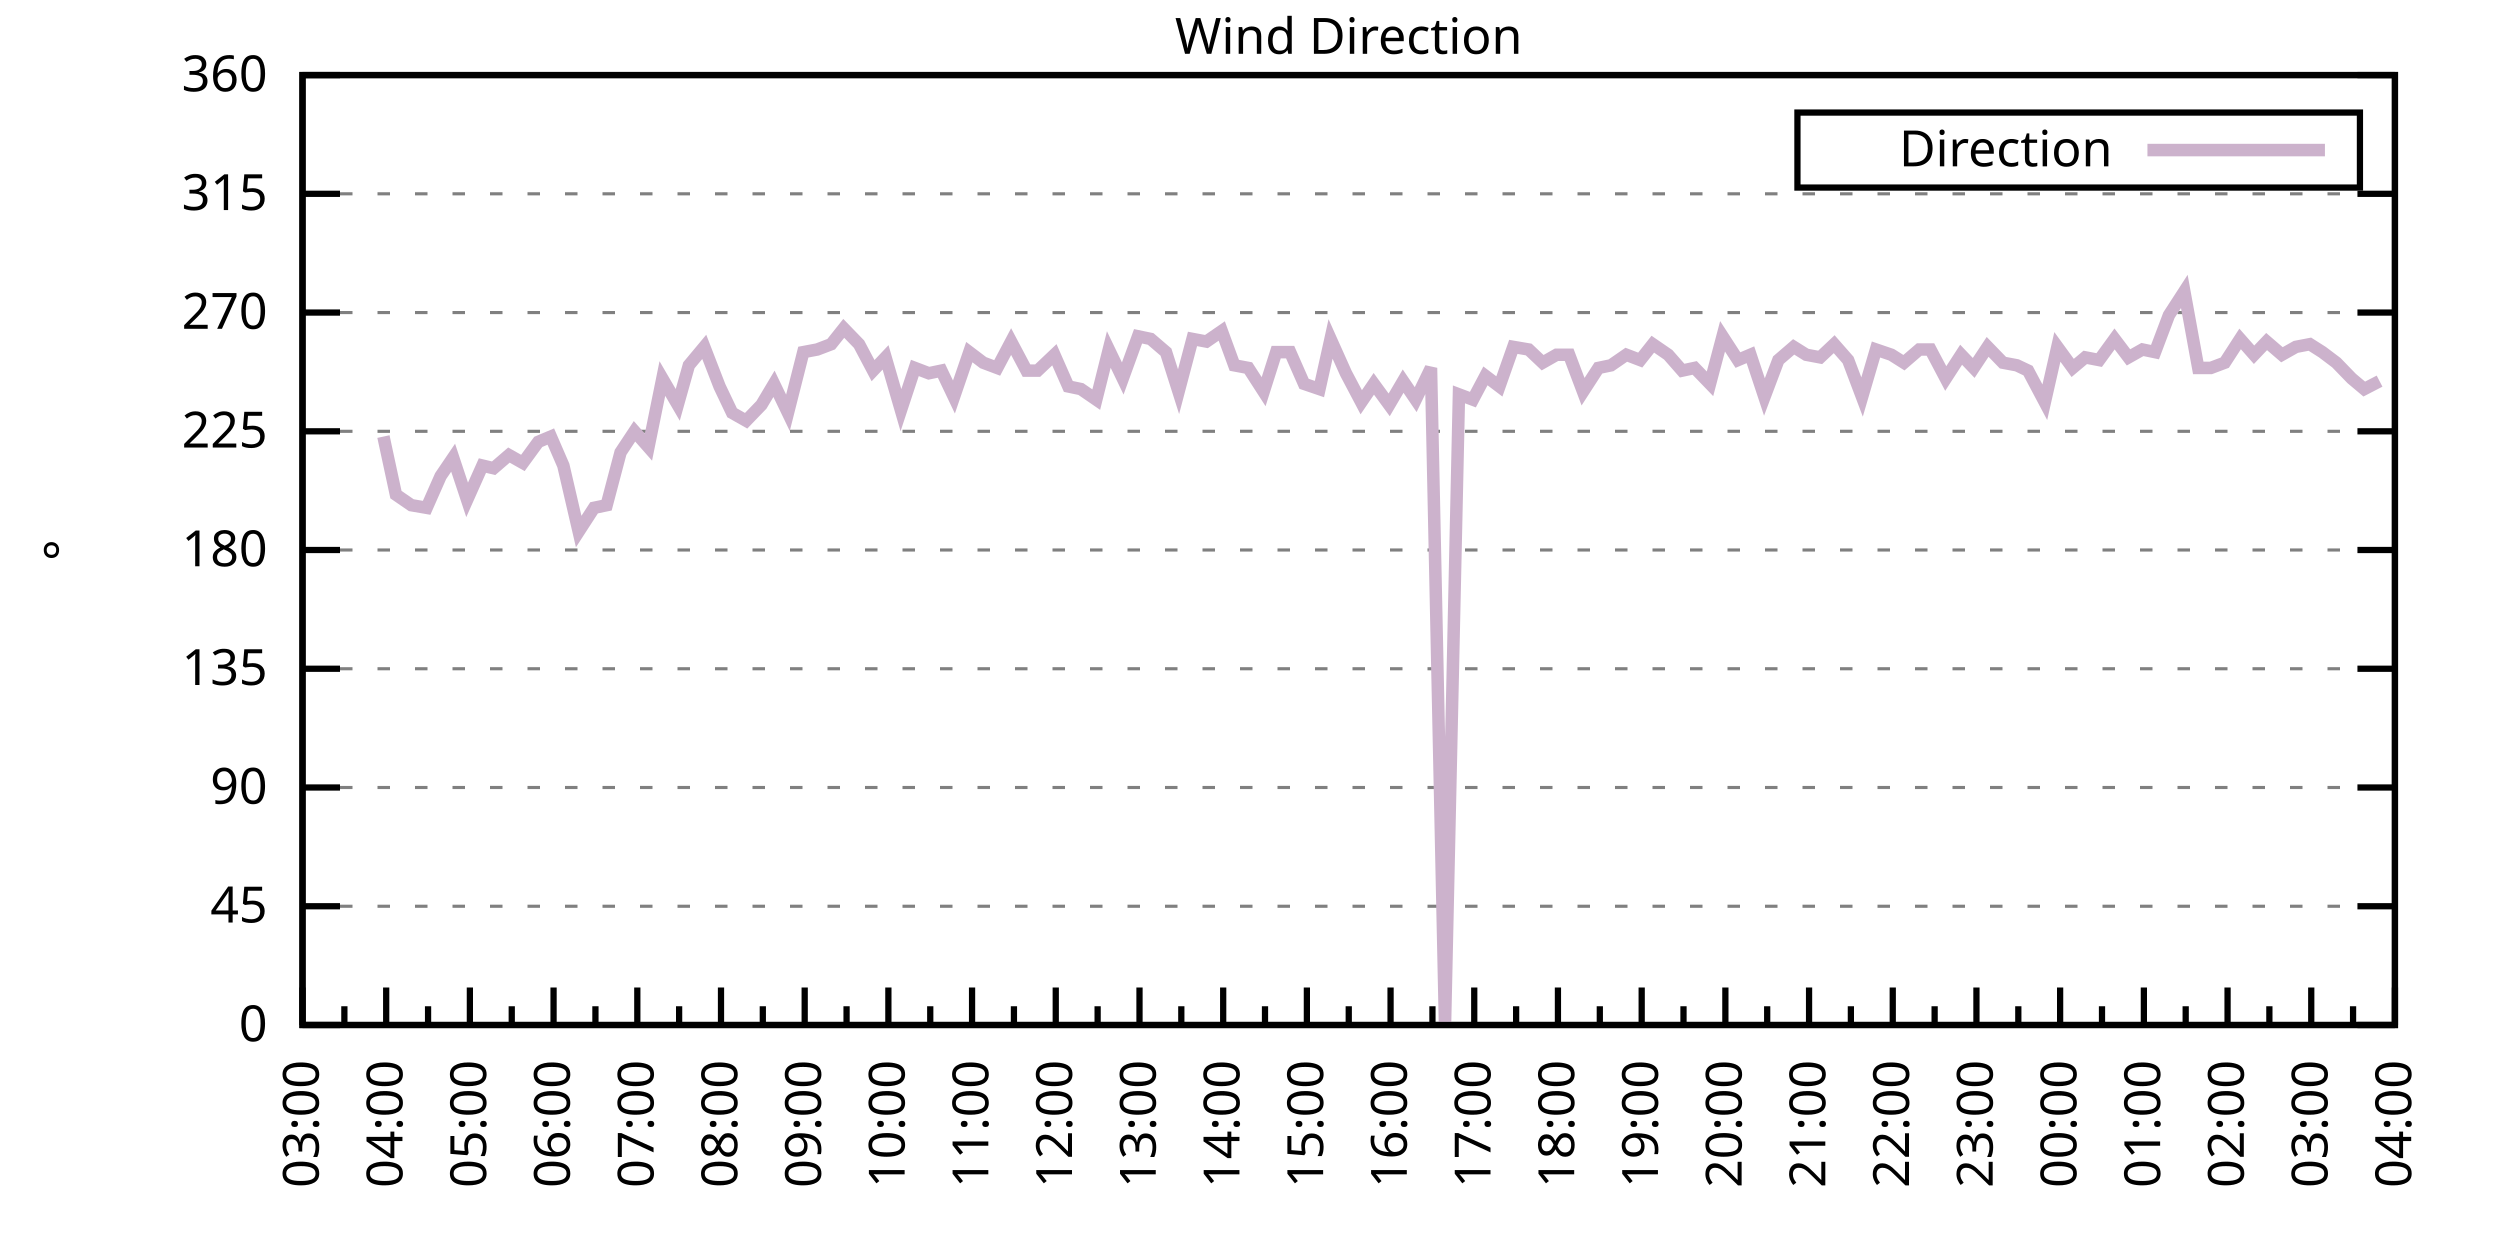
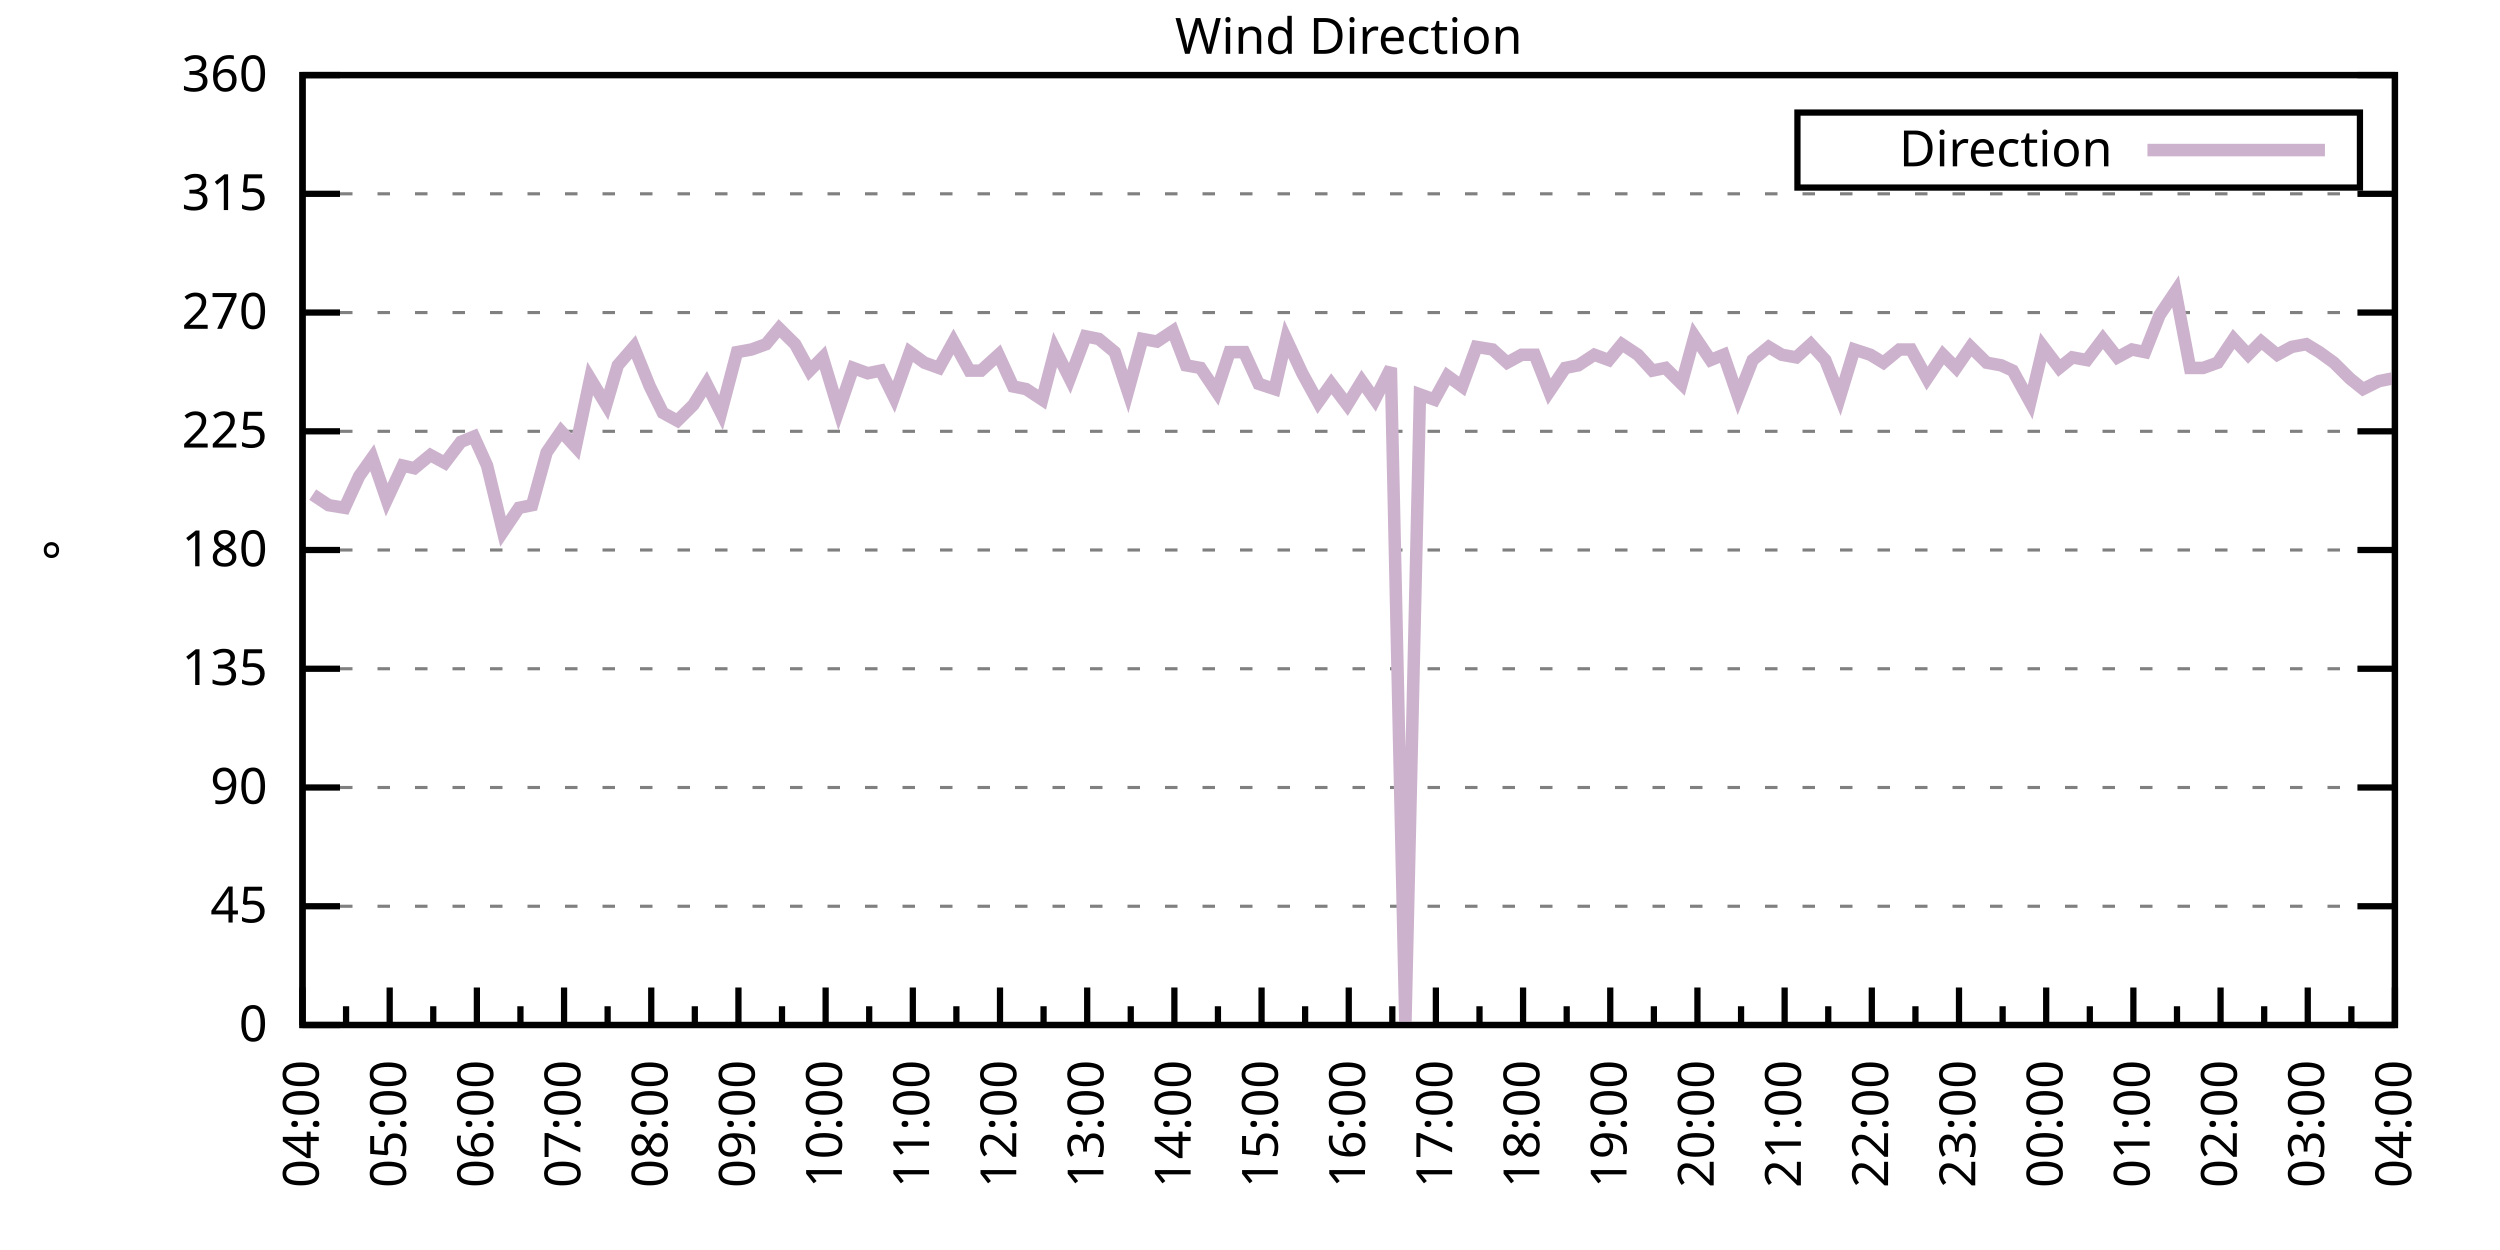
<svg xmlns="http://www.w3.org/2000/svg" xmlns:xlink="http://www.w3.org/1999/xlink" width="400" height="200" viewBox="0 0 400 200">
  <g id="gnuplot_canvas">
    <rect x="0" y="0" width="400" height="200" fill="none" />
    <defs>
      <circle id="gpDot" r="0.5" stroke-width="0.5" stroke="currentColor" />
      <path id="gpPt0" stroke-width="0.333" stroke="currentColor" d="M-1,0 h2 M0,-1 v2" />
      <path id="gpPt1" stroke-width="0.333" stroke="currentColor" d="M-1,-1 L1,1 M1,-1 L-1,1" />
      <path id="gpPt2" stroke-width="0.333" stroke="currentColor" d="M-1,0 L1,0 M0,-1 L0,1 M-1,-1 L1,1 M-1,1 L1,-1" />
      <rect id="gpPt3" stroke-width="0.333" stroke="currentColor" x="-1" y="-1" width="2" height="2" />
      <rect id="gpPt4" stroke-width="0.333" stroke="currentColor" fill="currentColor" x="-1" y="-1" width="2" height="2" />
      <circle id="gpPt5" stroke-width="0.333" stroke="currentColor" cx="0" cy="0" r="1" />
      <use xlink:href="#gpPt5" id="gpPt6" fill="currentColor" stroke="none" />
      <path id="gpPt7" stroke-width="0.333" stroke="currentColor" d="M0,-1.33 L-1.33,0.67 L1.33,0.67 z" />
      <use xlink:href="#gpPt7" id="gpPt8" fill="currentColor" stroke="none" />
      <use xlink:href="#gpPt7" id="gpPt9" stroke="currentColor" transform="rotate(180)" />
      <use xlink:href="#gpPt9" id="gpPt10" fill="currentColor" stroke="none" />
      <use xlink:href="#gpPt3" id="gpPt11" stroke="currentColor" transform="rotate(45)" />
      <use xlink:href="#gpPt11" id="gpPt12" fill="currentColor" stroke="none" />
      <path id="gpPt13" stroke-width="0.333" stroke="currentColor" d="M0,1.330 L1.265,0.411 L0.782,-1.067 L-0.782,-1.076 L-1.265,0.411 z" />
      <use xlink:href="#gpPt13" id="gpPt14" fill="currentColor" stroke="none" />
      <filter id="textbox" filterUnits="objectBoundingBox" x="0" y="0" height="1" width="1">
        <feFlood flood-color="white" flood-opacity="1" result="bgnd" />
        <feComposite in="SourceGraphic" in2="bgnd" operator="atop" />
      </filter>
      <filter id="greybox" filterUnits="objectBoundingBox" x="0" y="0" height="1" width="1">
        <feFlood flood-color="lightgrey" flood-opacity="1" result="grey" />
        <feComposite in="SourceGraphic" in2="grey" operator="atop" />
      </filter>
    </defs>
    <g fill="none" color="white" stroke="currentColor" stroke-width="1.00" stroke-linecap="butt" stroke-linejoin="miter">
</g>
    <g fill="none" color="black" stroke="currentColor" stroke-width="1.00" stroke-linecap="butt" stroke-linejoin="miter">
      <g stroke="none" shape-rendering="crispEdges">
        <polygon fill="rgb(255, 255, 255)" points="48.40,164.00 383.18,164.00 383.18,12.02 48.40,12.02 " />
      </g>
    </g>
    <g fill="none" color="black" stroke="currentColor" stroke-width="1.00" stroke-linecap="butt" stroke-linejoin="miter">
</g>
    <g fill="none" color="black" stroke="black" stroke-width="0.50" stroke-linecap="butt" stroke-linejoin="miter">
</g>
    <g fill="none" color="gray" stroke="currentColor" stroke-width="0.50" stroke-linecap="butt" stroke-linejoin="miter">
      <path stroke="gray" stroke-dasharray="2,4" class="gridline" d="M48.40,164.00 L383.19,164.00  " />
    </g>
    <g fill="none" color="gray" stroke="gray" stroke-width="1.00" stroke-linecap="butt" stroke-linejoin="miter">
</g>
    <g fill="none" color="black" stroke="currentColor" stroke-width="1.00" stroke-linecap="butt" stroke-linejoin="miter">
      <path stroke="black" d="M48.40,164.00 L54.40,164.00 M383.19,164.00 L377.19,164.00  " />
      <g transform="translate(42.80,166.60)" stroke="none" fill="black" font-family="Sans" font-size="8.00" text-anchor="end">
        <text>
          <tspan font-family="Sans"> 0</tspan>
        </text>
      </g>
    </g>
    <g fill="none" color="black" stroke="currentColor" stroke-width="1.00" stroke-linecap="butt" stroke-linejoin="miter">
</g>
    <g fill="none" color="black" stroke="black" stroke-width="0.50" stroke-linecap="butt" stroke-linejoin="miter">
</g>
    <g fill="none" color="gray" stroke="currentColor" stroke-width="0.50" stroke-linecap="butt" stroke-linejoin="miter">
      <path stroke="gray" stroke-dasharray="2,4" class="gridline" d="M48.40,145.00 L383.19,145.00  " />
    </g>
    <g fill="none" color="gray" stroke="gray" stroke-width="1.00" stroke-linecap="butt" stroke-linejoin="miter">
</g>
    <g fill="none" color="black" stroke="currentColor" stroke-width="1.00" stroke-linecap="butt" stroke-linejoin="miter">
      <path stroke="black" d="M48.40,145.00 L54.40,145.00 M383.19,145.00 L377.19,145.00  " />
      <g transform="translate(42.80,147.60)" stroke="none" fill="black" font-family="Sans" font-size="8.00" text-anchor="end">
        <text>
          <tspan font-family="Sans"> 45</tspan>
        </text>
      </g>
    </g>
    <g fill="none" color="black" stroke="currentColor" stroke-width="1.00" stroke-linecap="butt" stroke-linejoin="miter">
</g>
    <g fill="none" color="black" stroke="black" stroke-width="0.50" stroke-linecap="butt" stroke-linejoin="miter">
</g>
    <g fill="none" color="gray" stroke="currentColor" stroke-width="0.50" stroke-linecap="butt" stroke-linejoin="miter">
      <path stroke="gray" stroke-dasharray="2,4" class="gridline" d="M48.40,126.00 L383.19,126.00  " />
    </g>
    <g fill="none" color="gray" stroke="gray" stroke-width="1.00" stroke-linecap="butt" stroke-linejoin="miter">
</g>
    <g fill="none" color="black" stroke="currentColor" stroke-width="1.00" stroke-linecap="butt" stroke-linejoin="miter">
      <path stroke="black" d="M48.40,126.00 L54.40,126.00 M383.19,126.00 L377.19,126.00  " />
      <g transform="translate(42.80,128.60)" stroke="none" fill="black" font-family="Sans" font-size="8.00" text-anchor="end">
        <text>
          <tspan font-family="Sans"> 90</tspan>
        </text>
      </g>
    </g>
    <g fill="none" color="black" stroke="currentColor" stroke-width="1.00" stroke-linecap="butt" stroke-linejoin="miter">
</g>
    <g fill="none" color="black" stroke="black" stroke-width="0.50" stroke-linecap="butt" stroke-linejoin="miter">
</g>
    <g fill="none" color="gray" stroke="currentColor" stroke-width="0.50" stroke-linecap="butt" stroke-linejoin="miter">
      <path stroke="gray" stroke-dasharray="2,4" class="gridline" d="M48.40,107.00 L383.19,107.00  " />
    </g>
    <g fill="none" color="gray" stroke="gray" stroke-width="1.00" stroke-linecap="butt" stroke-linejoin="miter">
</g>
    <g fill="none" color="black" stroke="currentColor" stroke-width="1.00" stroke-linecap="butt" stroke-linejoin="miter">
      <path stroke="black" d="M48.40,107.00 L54.40,107.00 M383.19,107.00 L377.19,107.00  " />
      <g transform="translate(42.80,109.60)" stroke="none" fill="black" font-family="Sans" font-size="8.00" text-anchor="end">
        <text>
          <tspan font-family="Sans"> 135</tspan>
        </text>
      </g>
    </g>
    <g fill="none" color="black" stroke="currentColor" stroke-width="1.00" stroke-linecap="butt" stroke-linejoin="miter">
</g>
    <g fill="none" color="black" stroke="black" stroke-width="0.50" stroke-linecap="butt" stroke-linejoin="miter">
</g>
    <g fill="none" color="gray" stroke="currentColor" stroke-width="0.50" stroke-linecap="butt" stroke-linejoin="miter">
      <path stroke="gray" stroke-dasharray="2,4" class="gridline" d="M48.40,88.00 L383.19,88.00  " />
    </g>
    <g fill="none" color="gray" stroke="gray" stroke-width="1.00" stroke-linecap="butt" stroke-linejoin="miter">
</g>
    <g fill="none" color="black" stroke="currentColor" stroke-width="1.00" stroke-linecap="butt" stroke-linejoin="miter">
      <path stroke="black" d="M48.40,88.00 L54.40,88.00 M383.19,88.00 L377.19,88.00  " />
      <g transform="translate(42.80,90.60)" stroke="none" fill="black" font-family="Sans" font-size="8.00" text-anchor="end">
        <text>
          <tspan font-family="Sans"> 180</tspan>
        </text>
      </g>
    </g>
    <g fill="none" color="black" stroke="currentColor" stroke-width="1.00" stroke-linecap="butt" stroke-linejoin="miter">
</g>
    <g fill="none" color="black" stroke="black" stroke-width="0.50" stroke-linecap="butt" stroke-linejoin="miter">
</g>
    <g fill="none" color="gray" stroke="currentColor" stroke-width="0.50" stroke-linecap="butt" stroke-linejoin="miter">
      <path stroke="gray" stroke-dasharray="2,4" class="gridline" d="M48.40,69.01 L383.19,69.01  " />
    </g>
    <g fill="none" color="gray" stroke="gray" stroke-width="1.00" stroke-linecap="butt" stroke-linejoin="miter">
</g>
    <g fill="none" color="black" stroke="currentColor" stroke-width="1.00" stroke-linecap="butt" stroke-linejoin="miter">
      <path stroke="black" d="M48.40,69.01 L54.40,69.01 M383.19,69.01 L377.19,69.01  " />
      <g transform="translate(42.80,71.61)" stroke="none" fill="black" font-family="Sans" font-size="8.00" text-anchor="end">
        <text>
          <tspan font-family="Sans"> 225</tspan>
        </text>
      </g>
    </g>
    <g fill="none" color="black" stroke="currentColor" stroke-width="1.00" stroke-linecap="butt" stroke-linejoin="miter">
</g>
    <g fill="none" color="black" stroke="black" stroke-width="0.50" stroke-linecap="butt" stroke-linejoin="miter">
</g>
    <g fill="none" color="gray" stroke="currentColor" stroke-width="0.50" stroke-linecap="butt" stroke-linejoin="miter">
      <path stroke="gray" stroke-dasharray="2,4" class="gridline" d="M48.40,50.01 L383.19,50.01  " />
    </g>
    <g fill="none" color="gray" stroke="gray" stroke-width="1.00" stroke-linecap="butt" stroke-linejoin="miter">
</g>
    <g fill="none" color="black" stroke="currentColor" stroke-width="1.00" stroke-linecap="butt" stroke-linejoin="miter">
      <path stroke="black" d="M48.40,50.01 L54.40,50.01 M383.19,50.01 L377.19,50.01  " />
      <g transform="translate(42.80,52.61)" stroke="none" fill="black" font-family="Sans" font-size="8.00" text-anchor="end">
        <text>
          <tspan font-family="Sans"> 270</tspan>
        </text>
      </g>
    </g>
    <g fill="none" color="black" stroke="currentColor" stroke-width="1.00" stroke-linecap="butt" stroke-linejoin="miter">
</g>
    <g fill="none" color="black" stroke="black" stroke-width="0.50" stroke-linecap="butt" stroke-linejoin="miter">
</g>
    <g fill="none" color="gray" stroke="currentColor" stroke-width="0.50" stroke-linecap="butt" stroke-linejoin="miter">
      <path stroke="gray" stroke-dasharray="2,4" class="gridline" d="M48.40,31.01 L383.19,31.01  " />
    </g>
    <g fill="none" color="gray" stroke="gray" stroke-width="1.00" stroke-linecap="butt" stroke-linejoin="miter">
</g>
    <g fill="none" color="black" stroke="currentColor" stroke-width="1.00" stroke-linecap="butt" stroke-linejoin="miter">
      <path stroke="black" d="M48.40,31.01 L54.40,31.01 M383.19,31.01 L377.19,31.01  " />
      <g transform="translate(42.80,33.61)" stroke="none" fill="black" font-family="Sans" font-size="8.00" text-anchor="end">
        <text>
          <tspan font-family="Sans"> 315</tspan>
        </text>
      </g>
    </g>
    <g fill="none" color="black" stroke="currentColor" stroke-width="1.00" stroke-linecap="butt" stroke-linejoin="miter">
</g>
    <g fill="none" color="black" stroke="black" stroke-width="0.50" stroke-linecap="butt" stroke-linejoin="miter">
</g>
    <g fill="none" color="gray" stroke="currentColor" stroke-width="0.50" stroke-linecap="butt" stroke-linejoin="miter">
      <path stroke="gray" stroke-dasharray="2,4" class="gridline" d="M48.40,12.01 L383.19,12.01  " />
    </g>
    <g fill="none" color="gray" stroke="gray" stroke-width="1.00" stroke-linecap="butt" stroke-linejoin="miter">
</g>
    <g fill="none" color="black" stroke="currentColor" stroke-width="1.00" stroke-linecap="butt" stroke-linejoin="miter">
      <path stroke="black" d="M48.40,12.01 L54.40,12.01 M383.19,12.01 L377.19,12.01  " />
      <g transform="translate(42.80,14.61)" stroke="none" fill="black" font-family="Sans" font-size="8.00" text-anchor="end">
        <text>
          <tspan font-family="Sans"> 360</tspan>
        </text>
      </g>
    </g>
    <g fill="none" color="black" stroke="currentColor" stroke-width="1.00" stroke-linecap="butt" stroke-linejoin="miter">
      <path stroke="black" d="M48.40,164.00 L48.40,158.00  " />
      <g transform="translate(51.00,169.60) rotate(270)" stroke="none" fill="black" font-family="Sans" font-size="8.00" text-anchor="end">
        <text>
+           <tspan font-family="Sans">04:00</tspan>
+         </text>
+       </g>
+     </g>
+     <g fill="none" color="black" stroke="currentColor" stroke-width="1.00" stroke-linecap="butt" stroke-linejoin="miter">
+       <path stroke="black" d="M55.37,164.00 L55.37,161.00 M62.35,164.00 L62.35,158.00  " />
+       <g transform="translate(64.95,169.60) rotate(270)" stroke="none" fill="black" font-family="Sans" font-size="8.00" text-anchor="end">
+         <text>
+           <tspan font-family="Sans">05:00</tspan>
+         </text>
+       </g>
+     </g>
+     <g fill="none" color="black" stroke="currentColor" stroke-width="1.00" stroke-linecap="butt" stroke-linejoin="miter">
+       <path stroke="black" d="M69.32,164.00 L69.32,161.00 M76.30,164.00 L76.30,158.00  " />
+       <g transform="translate(78.90,169.60) rotate(270)" stroke="none" fill="black" font-family="Sans" font-size="8.00" text-anchor="end">
+         <text>
+           <tspan font-family="Sans">06:00</tspan>
+         </text>
+       </g>
+     </g>
+     <g fill="none" color="black" stroke="currentColor" stroke-width="1.00" stroke-linecap="butt" stroke-linejoin="miter">
+       <path stroke="black" d="M83.27,164.00 L83.27,161.00 M90.25,164.00 L90.25,158.00  " />
+       <g transform="translate(92.85,169.60) rotate(270)" stroke="none" fill="black" font-family="Sans" font-size="8.00" text-anchor="end">
+         <text>
+           <tspan font-family="Sans">07:00</tspan>
+         </text>
+       </g>
+     </g>
+     <g fill="none" color="black" stroke="currentColor" stroke-width="1.00" stroke-linecap="butt" stroke-linejoin="miter">
+       <path stroke="black" d="M97.22,164.00 L97.22,161.00 M104.20,164.00 L104.20,158.00  " />
+       <g transform="translate(106.80,169.60) rotate(270)" stroke="none" fill="black" font-family="Sans" font-size="8.00" text-anchor="end">
+         <text>
+           <tspan font-family="Sans">08:00</tspan>
+         </text>
+       </g>
+     </g>
+     <g fill="none" color="black" stroke="currentColor" stroke-width="1.00" stroke-linecap="butt" stroke-linejoin="miter">
+       <path stroke="black" d="M111.17,164.00 L111.17,161.00 M118.15,164.00 L118.15,158.00  " />
+       <g transform="translate(120.75,169.60) rotate(270)" stroke="none" fill="black" font-family="Sans" font-size="8.00" text-anchor="end">
+         <text>
+           <tspan font-family="Sans">09:00</tspan>
+         </text>
+       </g>
+     </g>
+     <g fill="none" color="black" stroke="currentColor" stroke-width="1.00" stroke-linecap="butt" stroke-linejoin="miter">
+       <path stroke="black" d="M125.12,164.00 L125.12,161.00 M132.10,164.00 L132.10,158.00  " />
+       <g transform="translate(134.70,169.60) rotate(270)" stroke="none" fill="black" font-family="Sans" font-size="8.00" text-anchor="end">
+         <text>
+           <tspan font-family="Sans">10:00</tspan>
+         </text>
+       </g>
+     </g>
+     <g fill="none" color="black" stroke="currentColor" stroke-width="1.00" stroke-linecap="butt" stroke-linejoin="miter">
+       <path stroke="black" d="M139.07,164.00 L139.07,161.00 M146.05,164.00 L146.05,158.00  " />
+       <g transform="translate(148.65,169.60) rotate(270)" stroke="none" fill="black" font-family="Sans" font-size="8.00" text-anchor="end">
+         <text>
+           <tspan font-family="Sans">11:00</tspan>
+         </text>
+       </g>
+     </g>
+     <g fill="none" color="black" stroke="currentColor" stroke-width="1.00" stroke-linecap="butt" stroke-linejoin="miter">
+       <path stroke="black" d="M153.02,164.00 L153.02,161.00 M160.00,164.00 L160.00,158.00  " />
+       <g transform="translate(162.60,169.60) rotate(270)" stroke="none" fill="black" font-family="Sans" font-size="8.00" text-anchor="end">
+         <text>
+           <tspan font-family="Sans">12:00</tspan>
+         </text>
+       </g>
+     </g>
+     <g fill="none" color="black" stroke="currentColor" stroke-width="1.00" stroke-linecap="butt" stroke-linejoin="miter">
+       <path stroke="black" d="M166.97,164.00 L166.97,161.00 M173.95,164.00 L173.95,158.00  " />
+       <g transform="translate(176.55,169.60) rotate(270)" stroke="none" fill="black" font-family="Sans" font-size="8.00" text-anchor="end">
+         <text>
+           <tspan font-family="Sans">13:00</tspan>
+         </text>
+       </g>
+     </g>
+     <g fill="none" color="black" stroke="currentColor" stroke-width="1.00" stroke-linecap="butt" stroke-linejoin="miter">
+       <path stroke="black" d="M180.92,164.00 L180.92,161.00 M187.90,164.00 L187.90,158.00  " />
+       <g transform="translate(190.50,169.60) rotate(270)" stroke="none" fill="black" font-family="Sans" font-size="8.00" text-anchor="end">
+         <text>
+           <tspan font-family="Sans">14:00</tspan>
+         </text>
+       </g>
+     </g>
+     <g fill="none" color="black" stroke="currentColor" stroke-width="1.00" stroke-linecap="butt" stroke-linejoin="miter">
+       <path stroke="black" d="M194.87,164.00 L194.87,161.00 M201.85,164.00 L201.85,158.00  " />
+       <g transform="translate(204.45,169.60) rotate(270)" stroke="none" fill="black" font-family="Sans" font-size="8.00" text-anchor="end">
+         <text>
+           <tspan font-family="Sans">15:00</tspan>
+         </text>
+       </g>
+     </g>
+     <g fill="none" color="black" stroke="currentColor" stroke-width="1.00" stroke-linecap="butt" stroke-linejoin="miter">
+       <path stroke="black" d="M208.82,164.00 L208.82,161.00 M215.80,164.00 L215.80,158.00  " />
+       <g transform="translate(218.40,169.60) rotate(270)" stroke="none" fill="black" font-family="Sans" font-size="8.00" text-anchor="end">
+         <text>
+           <tspan font-family="Sans">16:00</tspan>
+         </text>
+       </g>
+     </g>
+     <g fill="none" color="black" stroke="currentColor" stroke-width="1.00" stroke-linecap="butt" stroke-linejoin="miter">
+       <path stroke="black" d="M222.77,164.00 L222.77,161.00 M229.74,164.00 L229.74,158.00  " />
+       <g transform="translate(232.34,169.60) rotate(270)" stroke="none" fill="black" font-family="Sans" font-size="8.00" text-anchor="end">
+         <text>
+           <tspan font-family="Sans">17:00</tspan>
+         </text>
+       </g>
+     </g>
+     <g fill="none" color="black" stroke="currentColor" stroke-width="1.00" stroke-linecap="butt" stroke-linejoin="miter">
+       <path stroke="black" d="M236.72,164.00 L236.72,161.00 M243.69,164.00 L243.69,158.00  " />
+       <g transform="translate(246.29,169.60) rotate(270)" stroke="none" fill="black" font-family="Sans" font-size="8.00" text-anchor="end">
+         <text>
+           <tspan font-family="Sans">18:00</tspan>
+         </text>
+       </g>
+     </g>
+     <g fill="none" color="black" stroke="currentColor" stroke-width="1.00" stroke-linecap="butt" stroke-linejoin="miter">
+       <path stroke="black" d="M250.67,164.00 L250.67,161.00 M257.64,164.00 L257.64,158.00  " />
+       <g transform="translate(260.24,169.60) rotate(270)" stroke="none" fill="black" font-family="Sans" font-size="8.00" text-anchor="end">
+         <text>
+           <tspan font-family="Sans">19:00</tspan>
+         </text>
+       </g>
+     </g>
+     <g fill="none" color="black" stroke="currentColor" stroke-width="1.00" stroke-linecap="butt" stroke-linejoin="miter">
+       <path stroke="black" d="M264.62,164.00 L264.62,161.00 M271.59,164.00 L271.59,158.00  " />
+       <g transform="translate(274.19,169.60) rotate(270)" stroke="none" fill="black" font-family="Sans" font-size="8.00" text-anchor="end">
+         <text>
+           <tspan font-family="Sans">20:00</tspan>
+         </text>
+       </g>
+     </g>
+     <g fill="none" color="black" stroke="currentColor" stroke-width="1.00" stroke-linecap="butt" stroke-linejoin="miter">
+       <path stroke="black" d="M278.57,164.00 L278.57,161.00 M285.54,164.00 L285.54,158.00  " />
+       <g transform="translate(288.14,169.60) rotate(270)" stroke="none" fill="black" font-family="Sans" font-size="8.00" text-anchor="end">
+         <text>
+           <tspan font-family="Sans">21:00</tspan>
+         </text>
+       </g>
+     </g>
+     <g fill="none" color="black" stroke="currentColor" stroke-width="1.00" stroke-linecap="butt" stroke-linejoin="miter">
+       <path stroke="black" d="M292.52,164.00 L292.52,161.00 M299.49,164.00 L299.49,158.00  " />
+       <g transform="translate(302.09,169.60) rotate(270)" stroke="none" fill="black" font-family="Sans" font-size="8.00" text-anchor="end">
+         <text>
+           <tspan font-family="Sans">22:00</tspan>
+         </text>
+       </g>
+     </g>
+     <g fill="none" color="black" stroke="currentColor" stroke-width="1.00" stroke-linecap="butt" stroke-linejoin="miter">
+       <path stroke="black" d="M306.47,164.00 L306.47,161.00 M313.44,164.00 L313.44,158.00  " />
+       <g transform="translate(316.04,169.60) rotate(270)" stroke="none" fill="black" font-family="Sans" font-size="8.00" text-anchor="end">
+         <text>
+           <tspan font-family="Sans">23:00</tspan>
+         </text>
+       </g>
+     </g>
+     <g fill="none" color="black" stroke="currentColor" stroke-width="1.00" stroke-linecap="butt" stroke-linejoin="miter">
+       <path stroke="black" d="M320.42,164.00 L320.42,161.00 M327.39,164.00 L327.39,158.00  " />
+       <g transform="translate(329.99,169.60) rotate(270)" stroke="none" fill="black" font-family="Sans" font-size="8.00" text-anchor="end">
+         <text>
+           <tspan font-family="Sans">00:00</tspan>
+         </text>
+       </g>
+     </g>
+     <g fill="none" color="black" stroke="currentColor" stroke-width="1.00" stroke-linecap="butt" stroke-linejoin="miter">
+       <path stroke="black" d="M334.37,164.00 L334.37,161.00 M341.34,164.00 L341.34,158.00  " />
+       <g transform="translate(343.94,169.60) rotate(270)" stroke="none" fill="black" font-family="Sans" font-size="8.00" text-anchor="end">
+         <text>
+           <tspan font-family="Sans">01:00</tspan>
+         </text>
+       </g>
+     </g>
+     <g fill="none" color="black" stroke="currentColor" stroke-width="1.00" stroke-linecap="butt" stroke-linejoin="miter">
+       <path stroke="black" d="M348.32,164.00 L348.32,161.00 M355.29,164.00 L355.29,158.00  " />
+       <g transform="translate(357.89,169.60) rotate(270)" stroke="none" fill="black" font-family="Sans" font-size="8.00" text-anchor="end">
+         <text>
+           <tspan font-family="Sans">02:00</tspan>
+         </text>
+       </g>
+     </g>
+     <g fill="none" color="black" stroke="currentColor" stroke-width="1.00" stroke-linecap="butt" stroke-linejoin="miter">
+       <path stroke="black" d="M362.27,164.00 L362.27,161.00 M369.24,164.00 L369.24,158.00  " />
+       <g transform="translate(371.84,169.60) rotate(270)" stroke="none" fill="black" font-family="Sans" font-size="8.00" text-anchor="end">
+         <text>
          <tspan font-family="Sans">03:00</tspan>
        </text>
      </g>
    </g>
    <g fill="none" color="black" stroke="currentColor" stroke-width="1.00" stroke-linecap="butt" stroke-linejoin="miter">
-       <path stroke="black" d="M55.10,164.00 L55.10,161.00 M61.79,164.00 L61.79,158.00  " />
-       <g transform="translate(64.39,169.60) rotate(270)" stroke="none" fill="black" font-family="Sans" font-size="8.00" text-anchor="end">
-         <text>
-           <tspan font-family="Sans">04:00</tspan>
-         </text>
-       </g>
-     </g>
-     <g fill="none" color="black" stroke="currentColor" stroke-width="1.00" stroke-linecap="butt" stroke-linejoin="miter">
-       <path stroke="black" d="M68.49,164.00 L68.49,161.00 M75.18,164.00 L75.18,158.00  " />
-       <g transform="translate(77.78,169.60) rotate(270)" stroke="none" fill="black" font-family="Sans" font-size="8.00" text-anchor="end">
-         <text>
-           <tspan font-family="Sans">05:00</tspan>
-         </text>
-       </g>
-     </g>
-     <g fill="none" color="black" stroke="currentColor" stroke-width="1.00" stroke-linecap="butt" stroke-linejoin="miter">
-       <path stroke="black" d="M81.88,164.00 L81.88,161.00 M88.57,164.00 L88.57,158.00  " />
-       <g transform="translate(91.17,169.60) rotate(270)" stroke="none" fill="black" font-family="Sans" font-size="8.00" text-anchor="end">
-         <text>
-           <tspan font-family="Sans">06:00</tspan>
-         </text>
-       </g>
-     </g>
-     <g fill="none" color="black" stroke="currentColor" stroke-width="1.00" stroke-linecap="butt" stroke-linejoin="miter">
-       <path stroke="black" d="M95.27,164.00 L95.27,161.00 M101.97,164.00 L101.97,158.00  " />
-       <g transform="translate(104.57,169.60) rotate(270)" stroke="none" fill="black" font-family="Sans" font-size="8.00" text-anchor="end">
-         <text>
-           <tspan font-family="Sans">07:00</tspan>
-         </text>
-       </g>
-     </g>
-     <g fill="none" color="black" stroke="currentColor" stroke-width="1.00" stroke-linecap="butt" stroke-linejoin="miter">
-       <path stroke="black" d="M108.66,164.00 L108.66,161.00 M115.36,164.00 L115.36,158.00  " />
-       <g transform="translate(117.96,169.60) rotate(270)" stroke="none" fill="black" font-family="Sans" font-size="8.00" text-anchor="end">
-         <text>
-           <tspan font-family="Sans">08:00</tspan>
-         </text>
-       </g>
-     </g>
-     <g fill="none" color="black" stroke="currentColor" stroke-width="1.00" stroke-linecap="butt" stroke-linejoin="miter">
-       <path stroke="black" d="M122.05,164.00 L122.05,161.00 M128.75,164.00 L128.75,158.00  " />
-       <g transform="translate(131.35,169.60) rotate(270)" stroke="none" fill="black" font-family="Sans" font-size="8.00" text-anchor="end">
-         <text>
-           <tspan font-family="Sans">09:00</tspan>
-         </text>
-       </g>
-     </g>
-     <g fill="none" color="black" stroke="currentColor" stroke-width="1.00" stroke-linecap="butt" stroke-linejoin="miter">
-       <path stroke="black" d="M135.45,164.00 L135.45,161.00 M142.14,164.00 L142.14,158.00  " />
-       <g transform="translate(144.74,169.60) rotate(270)" stroke="none" fill="black" font-family="Sans" font-size="8.00" text-anchor="end">
-         <text>
-           <tspan font-family="Sans">10:00</tspan>
-         </text>
-       </g>
-     </g>
-     <g fill="none" color="black" stroke="currentColor" stroke-width="1.00" stroke-linecap="butt" stroke-linejoin="miter">
-       <path stroke="black" d="M148.84,164.00 L148.84,161.00 M155.53,164.00 L155.53,158.00  " />
-       <g transform="translate(158.13,169.60) rotate(270)" stroke="none" fill="black" font-family="Sans" font-size="8.00" text-anchor="end">
-         <text>
-           <tspan font-family="Sans">11:00</tspan>
-         </text>
-       </g>
-     </g>
-     <g fill="none" color="black" stroke="currentColor" stroke-width="1.00" stroke-linecap="butt" stroke-linejoin="miter">
-       <path stroke="black" d="M162.23,164.00 L162.23,161.00 M168.92,164.00 L168.92,158.00  " />
-       <g transform="translate(171.52,169.60) rotate(270)" stroke="none" fill="black" font-family="Sans" font-size="8.00" text-anchor="end">
-         <text>
-           <tspan font-family="Sans">12:00</tspan>
-         </text>
-       </g>
-     </g>
-     <g fill="none" color="black" stroke="currentColor" stroke-width="1.00" stroke-linecap="butt" stroke-linejoin="miter">
-       <path stroke="black" d="M175.62,164.00 L175.62,161.00 M182.32,164.00 L182.32,158.00  " />
-       <g transform="translate(184.92,169.60) rotate(270)" stroke="none" fill="black" font-family="Sans" font-size="8.00" text-anchor="end">
-         <text>
-           <tspan font-family="Sans">13:00</tspan>
-         </text>
-       </g>
-     </g>
-     <g fill="none" color="black" stroke="currentColor" stroke-width="1.00" stroke-linecap="butt" stroke-linejoin="miter">
-       <path stroke="black" d="M189.01,164.00 L189.01,161.00 M195.71,164.00 L195.71,158.00  " />
-       <g transform="translate(198.31,169.60) rotate(270)" stroke="none" fill="black" font-family="Sans" font-size="8.00" text-anchor="end">
-         <text>
-           <tspan font-family="Sans">14:00</tspan>
-         </text>
-       </g>
-     </g>
-     <g fill="none" color="black" stroke="currentColor" stroke-width="1.00" stroke-linecap="butt" stroke-linejoin="miter">
-       <path stroke="black" d="M202.40,164.00 L202.40,161.00 M209.10,164.00 L209.10,158.00  " />
-       <g transform="translate(211.70,169.60) rotate(270)" stroke="none" fill="black" font-family="Sans" font-size="8.00" text-anchor="end">
-         <text>
-           <tspan font-family="Sans">15:00</tspan>
-         </text>
-       </g>
-     </g>
-     <g fill="none" color="black" stroke="currentColor" stroke-width="1.00" stroke-linecap="butt" stroke-linejoin="miter">
-       <path stroke="black" d="M215.80,164.00 L215.80,161.00 M222.49,164.00 L222.49,158.00  " />
-       <g transform="translate(225.09,169.60) rotate(270)" stroke="none" fill="black" font-family="Sans" font-size="8.00" text-anchor="end">
-         <text>
-           <tspan font-family="Sans">16:00</tspan>
-         </text>
-       </g>
-     </g>
-     <g fill="none" color="black" stroke="currentColor" stroke-width="1.00" stroke-linecap="butt" stroke-linejoin="miter">
-       <path stroke="black" d="M229.19,164.00 L229.19,161.00 M235.88,164.00 L235.88,158.00  " />
-       <g transform="translate(238.48,169.60) rotate(270)" stroke="none" fill="black" font-family="Sans" font-size="8.00" text-anchor="end">
-         <text>
-           <tspan font-family="Sans">17:00</tspan>
-         </text>
-       </g>
-     </g>
-     <g fill="none" color="black" stroke="currentColor" stroke-width="1.00" stroke-linecap="butt" stroke-linejoin="miter">
-       <path stroke="black" d="M242.58,164.00 L242.58,161.00 M249.27,164.00 L249.27,158.00  " />
-       <g transform="translate(251.87,169.60) rotate(270)" stroke="none" fill="black" font-family="Sans" font-size="8.00" text-anchor="end">
-         <text>
-           <tspan font-family="Sans">18:00</tspan>
-         </text>
-       </g>
-     </g>
-     <g fill="none" color="black" stroke="currentColor" stroke-width="1.00" stroke-linecap="butt" stroke-linejoin="miter">
-       <path stroke="black" d="M255.97,164.00 L255.97,161.00 M262.67,164.00 L262.67,158.00  " />
-       <g transform="translate(265.27,169.60) rotate(270)" stroke="none" fill="black" font-family="Sans" font-size="8.00" text-anchor="end">
-         <text>
-           <tspan font-family="Sans">19:00</tspan>
-         </text>
-       </g>
-     </g>
-     <g fill="none" color="black" stroke="currentColor" stroke-width="1.00" stroke-linecap="butt" stroke-linejoin="miter">
-       <path stroke="black" d="M269.36,164.00 L269.36,161.00 M276.06,164.00 L276.06,158.00  " />
-       <g transform="translate(278.66,169.60) rotate(270)" stroke="none" fill="black" font-family="Sans" font-size="8.00" text-anchor="end">
-         <text>
-           <tspan font-family="Sans">20:00</tspan>
-         </text>
-       </g>
-     </g>
-     <g fill="none" color="black" stroke="currentColor" stroke-width="1.00" stroke-linecap="butt" stroke-linejoin="miter">
-       <path stroke="black" d="M282.75,164.00 L282.75,161.00 M289.45,164.00 L289.45,158.00  " />
-       <g transform="translate(292.05,169.60) rotate(270)" stroke="none" fill="black" font-family="Sans" font-size="8.00" text-anchor="end">
-         <text>
-           <tspan font-family="Sans">21:00</tspan>
-         </text>
-       </g>
-     </g>
-     <g fill="none" color="black" stroke="currentColor" stroke-width="1.00" stroke-linecap="butt" stroke-linejoin="miter">
-       <path stroke="black" d="M296.14,164.00 L296.14,161.00 M302.84,164.00 L302.84,158.00  " />
-       <g transform="translate(305.44,169.60) rotate(270)" stroke="none" fill="black" font-family="Sans" font-size="8.00" text-anchor="end">
-         <text>
-           <tspan font-family="Sans">22:00</tspan>
-         </text>
-       </g>
-     </g>
-     <g fill="none" color="black" stroke="currentColor" stroke-width="1.00" stroke-linecap="butt" stroke-linejoin="miter">
-       <path stroke="black" d="M309.54,164.00 L309.54,161.00 M316.23,164.00 L316.23,158.00  " />
-       <g transform="translate(318.83,169.60) rotate(270)" stroke="none" fill="black" font-family="Sans" font-size="8.00" text-anchor="end">
-         <text>
-           <tspan font-family="Sans">23:00</tspan>
-         </text>
-       </g>
-     </g>
-     <g fill="none" color="black" stroke="currentColor" stroke-width="1.00" stroke-linecap="butt" stroke-linejoin="miter">
-       <path stroke="black" d="M322.93,164.00 L322.93,161.00 M329.62,164.00 L329.62,158.00  " />
-       <g transform="translate(332.22,169.60) rotate(270)" stroke="none" fill="black" font-family="Sans" font-size="8.00" text-anchor="end">
-         <text>
-           <tspan font-family="Sans">00:00</tspan>
-         </text>
-       </g>
-     </g>
-     <g fill="none" color="black" stroke="currentColor" stroke-width="1.00" stroke-linecap="butt" stroke-linejoin="miter">
-       <path stroke="black" d="M336.32,164.00 L336.32,161.00 M343.02,164.00 L343.02,158.00  " />
-       <g transform="translate(345.62,169.60) rotate(270)" stroke="none" fill="black" font-family="Sans" font-size="8.00" text-anchor="end">
-         <text>
-           <tspan font-family="Sans">01:00</tspan>
-         </text>
-       </g>
-     </g>
-     <g fill="none" color="black" stroke="currentColor" stroke-width="1.00" stroke-linecap="butt" stroke-linejoin="miter">
-       <path stroke="black" d="M349.71,164.00 L349.71,161.00 M356.41,164.00 L356.41,158.00  " />
-       <g transform="translate(359.01,169.60) rotate(270)" stroke="none" fill="black" font-family="Sans" font-size="8.00" text-anchor="end">
-         <text>
-           <tspan font-family="Sans">02:00</tspan>
-         </text>
-       </g>
-     </g>
-     <g fill="none" color="black" stroke="currentColor" stroke-width="1.00" stroke-linecap="butt" stroke-linejoin="miter">
-       <path stroke="black" d="M363.10,164.00 L363.10,161.00 M369.80,164.00 L369.80,158.00  " />
-       <g transform="translate(372.40,169.60) rotate(270)" stroke="none" fill="black" font-family="Sans" font-size="8.00" text-anchor="end">
-         <text>
-           <tspan font-family="Sans">03:00</tspan>
-         </text>
-       </g>
-     </g>
-     <g fill="none" color="black" stroke="currentColor" stroke-width="1.00" stroke-linecap="butt" stroke-linejoin="miter">
-       <path stroke="black" d="M376.49,164.00 L376.49,161.00 M383.19,164.00 L383.19,158.00  " />
+       <path stroke="black" d="M376.22,164.00 L376.22,161.00 M383.19,164.00 L383.19,158.00  " />
      <g transform="translate(385.79,169.60) rotate(270)" stroke="none" fill="black" font-family="Sans" font-size="8.00" text-anchor="end">
        <text>
          <tspan font-family="Sans">04:00</tspan>
        </text>
      </g>
    </g>
    <g fill="none" color="black" stroke="currentColor" stroke-width="1.00" stroke-linecap="butt" stroke-linejoin="miter">
</g>
    <g fill="none" color="black" stroke="currentColor" stroke-width="1.00" stroke-linecap="butt" stroke-linejoin="miter">
      <path stroke="black" d="M48.40,12.01 L48.40,164.00 L383.19,164.00 L383.19,12.01 L48.40,12.01 Z  " />
    </g>
    <g fill="none" color="black" stroke="currentColor" stroke-width="1.00" stroke-linecap="butt" stroke-linejoin="miter">
      <g transform="translate(12.80,88.01) rotate(270)" stroke="none" fill="black" font-family="Sans" font-size="8.00" text-anchor="middle">
        <text>
          <tspan font-family="Sans">°</tspan>
        </text>
      </g>
    </g>
    <g fill="none" color="black" stroke="currentColor" stroke-width="1.00" stroke-linecap="butt" stroke-linejoin="miter">
</g>
    <g fill="none" color="black" stroke="currentColor" stroke-width="1.00" stroke-linecap="butt" stroke-linejoin="miter">
      <path stroke="black" d="M287.59,30.01 L287.59,18.01 L377.59,18.01 L377.59,30.01 L287.59,30.01 Z  " />
    </g>
    <g id="Wind_direction_plot_1">
      <g fill="none" color="white" stroke="black" stroke-width="2.00" stroke-linecap="butt" stroke-linejoin="miter">
</g>
      <g fill="none" color="black" stroke="currentColor" stroke-width="2.00" stroke-linecap="butt" stroke-linejoin="miter">
        <g transform="translate(337.99,26.61)" stroke="none" fill="black" font-family="Sans" font-size="8.00" text-anchor="end">
          <text>
            <tspan font-family="Sans">Direction</tspan>
          </text>
        </g>
      </g>
      <g fill="none" color="black" stroke="currentColor" stroke-width="2.00" stroke-linecap="butt" stroke-linejoin="miter">
-         <path stroke="rgb(204, 178, 204)" d="M343.59,24.01 L371.99,24.01 M61.35,69.85 L63.35,79.14 L65.81,80.83 L68.26,81.25 L70.50,76.18 L72.50,73.23   L74.74,79.98 L77.19,74.49 L78.98,74.92 L81.43,72.81 L83.66,74.07 L86.12,70.70 L88.13,69.85 L90.14,74.49   L92.59,85.05 L95.05,81.25 L97.06,80.83 L99.29,72.38 L101.52,69.01 L103.75,71.54 L105.98,60.56 L108.44,64.78   L110.22,58.45 L112.68,55.50 L115.13,61.83 L117.14,66.05 L119.38,67.32 L121.83,64.78 L123.84,61.41 L126.07,66.05   L128.53,56.34 L130.76,55.92 L132.99,55.07 L135.00,52.54 L137.45,55.07 L139.69,59.30 L141.69,57.18 L144.15,65.63   L146.38,58.87 L148.61,59.72 L150.62,59.30 L152.63,63.52 L155.09,56.34 L157.32,58.03 L159.55,58.87 L161.78,54.65   L164.24,59.30 L166.02,59.30 L168.70,56.76 L170.93,61.83 L172.94,62.25 L175.40,63.94 L177.41,55.92 L179.64,60.56   L182.09,53.81 L184.10,54.23 L186.56,56.34 L188.57,62.67 L190.80,54.23 L193.03,54.65 L195.48,52.96 L197.49,58.45   L199.73,58.87 L202.18,62.67 L204.19,56.34 L206.42,56.34 L208.65,61.41 L211.11,62.25 L212.89,54.23 L215.35,59.72   L217.80,64.36 L219.81,61.41 L222.27,64.78 L224.50,60.98 L226.51,63.94 L228.96,58.87 L231.20,164.00 L233.43,63.10   L235.66,63.94 L237.67,60.14 L239.90,61.83 L242.13,55.50 L244.59,55.92 L246.82,58.03 L249.05,56.76 L251.06,56.76   L253.29,62.67 L255.75,58.87 L257.76,58.45 L260.21,56.76 L262.44,57.61 L264.45,55.07 L266.91,56.76 L269.14,59.30   L271.15,58.87 L273.60,61.41 L275.61,53.81 L278.07,57.61 L280.07,56.76 L282.31,63.52 L284.54,57.61 L286.99,55.50   L289.00,56.76 L291.23,57.18 L293.47,55.07 L295.70,57.61 L297.93,63.52 L300.16,55.92 L302.62,56.76 L304.63,58.03   L307.08,55.92 L308.87,55.92 L311.32,60.56 L313.78,56.76 L315.79,58.87 L318.02,55.50 L320.47,58.03 L322.70,58.45   L324.49,59.30 L327.17,64.36 L329.18,55.50 L331.63,58.87 L333.64,57.18 L335.87,57.61 L338.33,54.23 L340.56,57.18   L342.79,55.92 L344.80,56.34 L347.03,50.43 L349.49,46.63 L351.72,58.87 L353.73,58.87 L355.96,58.03 L358.42,54.23   L360.65,56.76 L362.66,54.65 L365.11,56.76 L367.34,55.50 L369.58,55.07 L371.58,56.34 L373.82,58.03 L376.27,60.56   L378.28,62.25 L380.73,60.98  " />
+         <path stroke="rgb(204, 178, 204)" d="M343.59,24.01 L371.99,24.01 M50.03,79.14 L52.58,80.83 L55.14,81.25 L57.47,76.18 L59.56,73.23 L61.88,79.98   L64.44,74.49 L66.30,74.92 L68.86,72.81 L71.18,74.07 L73.74,70.70 L75.83,69.85 L77.93,74.49 L80.48,85.05   L83.04,81.25 L85.13,80.83 L87.46,72.38 L89.78,69.01 L92.11,71.54 L94.43,60.56 L96.99,64.78 L98.85,58.45   L101.41,55.50 L103.97,61.83 L106.06,66.05 L108.38,67.32 L110.94,64.78 L113.03,61.41 L115.36,66.05 L117.92,56.34   L120.24,55.92 L122.57,55.07 L124.66,52.54 L127.22,55.07 L129.54,59.30 L131.63,57.18 L134.19,65.63 L136.51,58.87   L138.84,59.72 L140.93,59.30 L143.02,63.52 L145.58,56.34 L147.91,58.03 L150.23,58.87 L152.56,54.65 L155.11,59.30   L156.97,59.30 L159.76,56.76 L162.09,61.83 L164.18,62.25 L166.74,63.94 L168.83,55.92 L171.16,60.56 L173.71,53.81   L175.81,54.23 L178.36,56.34 L180.46,62.67 L182.78,54.23 L185.11,54.65 L187.66,52.96 L189.76,58.45 L192.08,58.87   L194.64,62.67 L196.73,56.34 L199.06,56.34 L201.38,61.41 L203.94,62.25 L205.80,54.23 L208.36,59.72 L210.91,64.36   L213.01,61.41 L215.56,64.78 L217.89,60.98 L219.98,63.94 L222.54,58.87 L224.86,164.00 L227.19,63.10 L229.51,63.94   L231.60,60.14 L233.93,61.83 L236.25,55.50 L238.81,55.92 L241.14,58.03 L243.46,56.76 L245.55,56.76 L247.88,62.67   L250.44,58.87 L252.53,58.45 L255.09,56.76 L257.41,57.61 L259.50,55.07 L262.06,56.76 L264.39,59.30 L266.48,58.87   L269.04,61.41 L271.13,53.81 L273.69,57.61 L275.78,56.76 L278.10,63.52 L280.43,57.61 L282.99,55.50 L285.08,56.76   L287.40,57.18 L289.73,55.07 L292.05,57.61 L294.38,63.52 L296.70,55.92 L299.26,56.76 L301.35,58.03 L303.91,55.92   L305.77,55.92 L308.33,60.56 L310.88,56.76 L312.98,58.87 L315.30,55.50 L317.86,58.03 L320.18,58.45 L322.04,59.30   L324.83,64.36 L326.93,55.50 L329.48,58.87 L331.58,57.18 L333.90,57.61 L336.46,54.23 L338.78,57.18 L341.11,55.92   L343.20,56.34 L345.53,50.43 L348.08,46.63 L350.41,58.87 L352.50,58.87 L354.83,58.03 L357.38,54.23 L359.71,56.76   L361.80,54.65 L364.36,56.76 L366.68,55.50 L369.01,55.07 L371.10,56.34 L373.43,58.03 L375.98,60.56 L378.08,62.25   L380.63,60.98 L382.73,60.56  " />
      </g>
    </g>
    <g fill="none" color="black" stroke="currentColor" stroke-width="2.00" stroke-linecap="butt" stroke-linejoin="miter">
</g>
    <g fill="none" color="black" stroke="black" stroke-width="1.00" stroke-linecap="butt" stroke-linejoin="miter">
</g>
    <g fill="none" color="black" stroke="currentColor" stroke-width="1.00" stroke-linecap="butt" stroke-linejoin="miter">
      <path stroke="black" d="M48.40,12.01 L48.40,164.00 L383.19,164.00 L383.19,12.01 L48.40,12.01 Z  " />
    </g>
    <g fill="none" color="black" stroke="currentColor" stroke-width="1.00" stroke-linecap="butt" stroke-linejoin="miter">
      <g transform="translate(215.79,8.61)" stroke="none" fill="black" font-family="Sans" font-size="8.00" text-anchor="middle">
        <text>
          <tspan font-family="Sans">Wind Direction</tspan>
        </text>
      </g>
    </g>
    <g fill="none" color="black" stroke="currentColor" stroke-width="1.00" stroke-linecap="butt" stroke-linejoin="miter">
</g>
  </g>
</svg>
